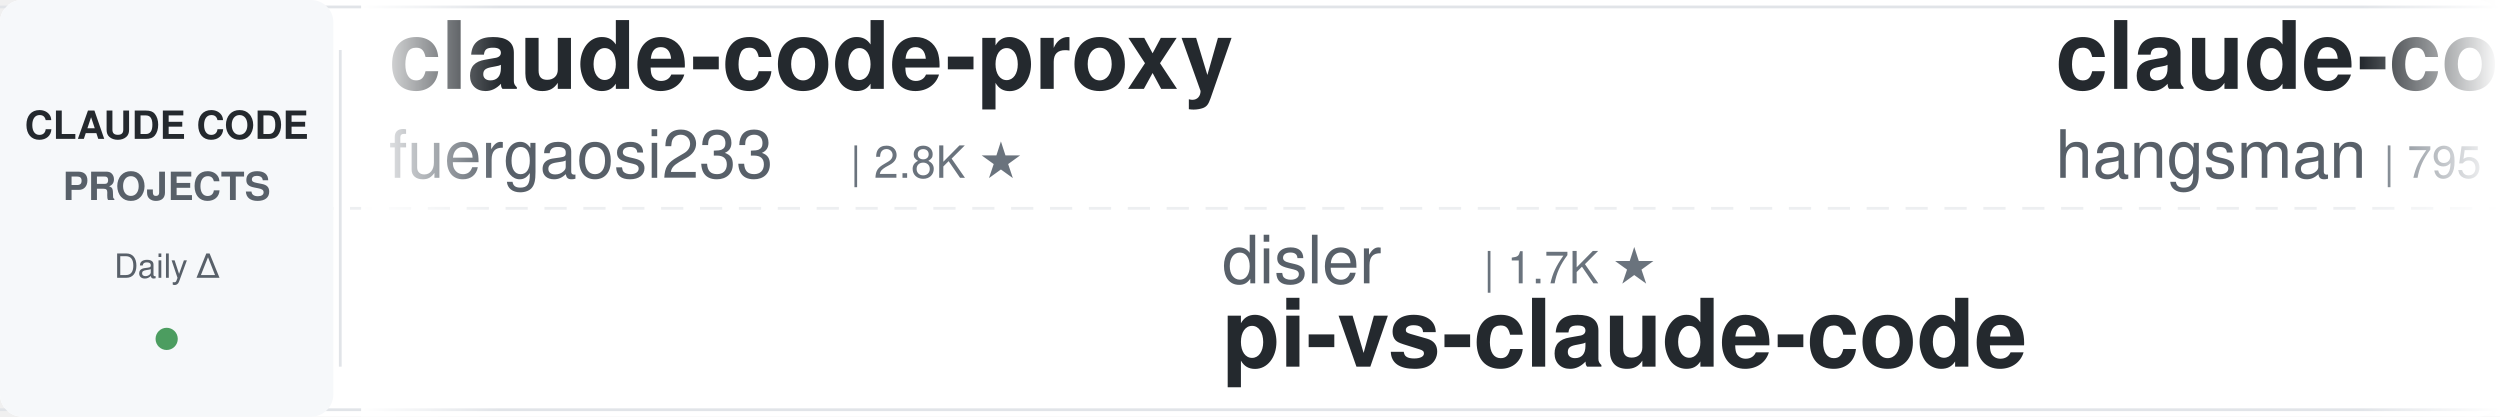
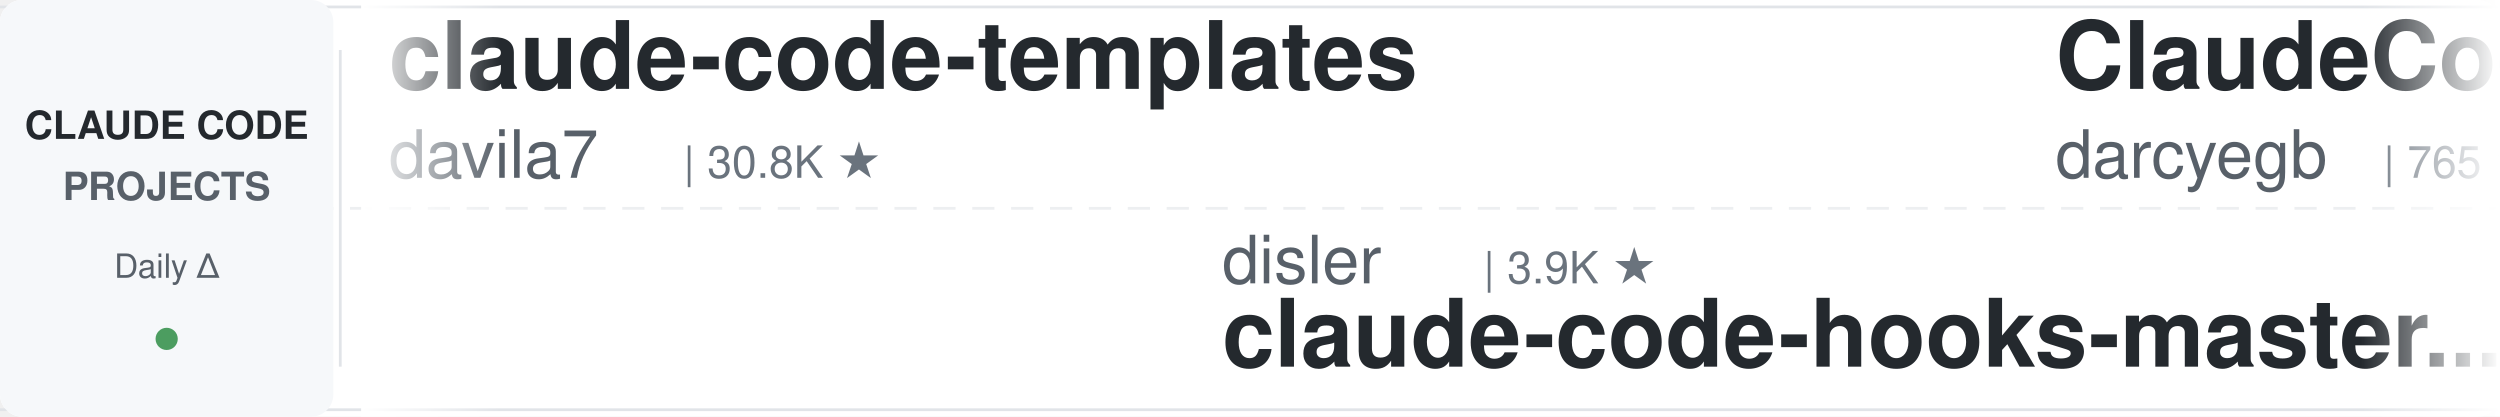
<svg xmlns="http://www.w3.org/2000/svg" width="900" height="150">
  <defs>
    <linearGradient id="leftFade" x1="0%" y1="0%" x2="100%" y2="0%">
      <stop offset="0%" style="stop-color:#ffffff;stop-opacity:1" />
      <stop offset="100%" style="stop-color:#ffffff;stop-opacity:0" />
    </linearGradient>
    <linearGradient id="rightFade" x1="0%" y1="0%" x2="100%" y2="0%">
      <stop offset="0%" style="stop-color:#ffffff;stop-opacity:0" />
      <stop offset="100%" style="stop-color:#ffffff;stop-opacity:1" />
    </linearGradient>
  </defs>
  <rect width="900" height="150" fill="#ffffff" rx="8" />
  <rect x="0" y="2" width="900" height="1" fill="#e1e4e8" />
  <rect x="0" y="147" width="900" height="1" fill="#e1e4e8" />
  <line x1="0" y1="75" x2="900" y2="75" stroke="#e1e4e8" stroke-width="1" stroke-dasharray="8 6" opacity="0.6" />
  <rect x="0" y="0" width="120" height="150" fill="#f6f8fa" rx="8" />
  <text x="60" y="50" font-family="-apple-system, BlinkMacSystemFont, 'Segoe UI', Helvetica, Arial, sans-serif" font-size="14" font-weight="600" fill="#24292e" text-anchor="middle">CLAUDE CODE</text>
  <text x="60" y="72" font-family="-apple-system, BlinkMacSystemFont, 'Segoe UI', Helvetica, Arial, sans-serif" font-size="14" font-weight="600" fill="#586069" text-anchor="middle">PROJECTS</text>
  <text x="60" y="100" font-family="-apple-system, BlinkMacSystemFont, 'Segoe UI', Helvetica, Arial, sans-serif" font-size="12" font-weight="500" fill="#586069" text-anchor="middle">Daily Δ</text>
  <circle cx="60" cy="122" r="4" fill="#22863a" opacity="0.8" />
  <rect x="122" y="18" width="1" height="114" fill="#e1e4e8" />
  <clipPath id="tickerClip">
    <rect x="130" y="0" width="770" height="150" />
  </clipPath>
  <g clip-path="url(#tickerClip)">
    <g id="tickerItems">
      <animateTransform attributeName="transform" attributeType="XML" type="translate" from="0 0" to="-3000 0" dur="54s" repeatCount="indefinite" />
      <g transform="translate(0, 0)">
-         <text x="140" y="32" font-family="-apple-system, BlinkMacSystemFont, 'Segoe UI', Helvetica, Arial, sans-serif" font-size="34" font-weight="600" fill="#24292e">claude-code-proxy</text>
-         <text x="140" y="64" font-family="-apple-system, BlinkMacSystemFont, 'Segoe UI', Helvetica, Arial, sans-serif" font-size="24" font-weight="400" fill="#586069">fuergaosi233</text>
-         <text x="306" y="64" font-family="-apple-system, BlinkMacSystemFont, 'Segoe UI', Helvetica, Arial, sans-serif" font-size="16" font-weight="500" fill="#6a737d">| 2.8K ★</text>
+         <text x="140" y="32" font-family="-apple-system, BlinkMacSystemFont, 'Segoe UI', Helvetica, Arial, sans-serif" font-size="34" font-weight="600" fill="#24292e">claude-code-templates</text>
+         <text x="140" y="64" font-family="-apple-system, BlinkMacSystemFont, 'Segoe UI', Helvetica, Arial, sans-serif" font-size="24" font-weight="400" fill="#586069">davila7</text>
+         <text x="246" y="64" font-family="-apple-system, BlinkMacSystemFont, 'Segoe UI', Helvetica, Arial, sans-serif" font-size="16" font-weight="500" fill="#6a737d">| 30.8K ★</text>
      </g>
      <g transform="translate(300, 0)">
-         <text x="140" y="102" font-family="-apple-system, BlinkMacSystemFont, 'Segoe UI', Helvetica, Arial, sans-serif" font-size="24" font-weight="400" fill="#586069">disler</text>
-         <text x="234" y="102" font-family="-apple-system, BlinkMacSystemFont, 'Segoe UI', Helvetica, Arial, sans-serif" font-size="16" font-weight="500" fill="#6a737d">| 1.7K ★</text>
-         <text x="140" y="132" font-family="-apple-system, BlinkMacSystemFont, 'Segoe UI', Helvetica, Arial, sans-serif" font-size="34" font-weight="600" fill="#24292e">pi-vs-claude-code</text>
-       </g>
-       <g transform="translate(600, 0)">
-         <text x="140" y="32" font-family="-apple-system, BlinkMacSystemFont, 'Segoe UI', Helvetica, Arial, sans-serif" font-size="34" font-weight="600" fill="#24292e">claude-code-source</text>
-         <text x="140" y="64" font-family="-apple-system, BlinkMacSystemFont, 'Segoe UI', Helvetica, Arial, sans-serif" font-size="24" font-weight="400" fill="#586069">hangsman</text>
-         <text x="258" y="64" font-family="-apple-system, BlinkMacSystemFont, 'Segoe UI', Helvetica, Arial, sans-serif" font-size="16" font-weight="500" fill="#6a737d">| 795 ★</text>
-       </g>
-       <g transform="translate(900, 0)">
-         <text x="140" y="102" font-family="-apple-system, BlinkMacSystemFont, 'Segoe UI', Helvetica, Arial, sans-serif" font-size="24" font-weight="400" fill="#586069">anthropics</text>
-         <text x="282" y="102" font-family="-apple-system, BlinkMacSystemFont, 'Segoe UI', Helvetica, Arial, sans-serif" font-size="16" font-weight="500" fill="#6a737d">| 8.9K ★</text>
-         <text x="140" y="132" font-family="-apple-system, BlinkMacSystemFont, 'Segoe UI', Helvetica, Arial, sans-serif" font-size="34" font-weight="600" fill="#24292e">claude-code-action</text>
-       </g>
-       <g transform="translate(1200, 0)">
-         <text x="140" y="32" font-family="-apple-system, BlinkMacSystemFont, 'Segoe UI', Helvetica, Arial, sans-serif" font-size="34" font-weight="600" fill="#24292e">claude-code-security-rev...</text>
-         <text x="140" y="64" font-family="-apple-system, BlinkMacSystemFont, 'Segoe UI', Helvetica, Arial, sans-serif" font-size="24" font-weight="400" fill="#586069">anthropics</text>
-         <text x="282" y="64" font-family="-apple-system, BlinkMacSystemFont, 'Segoe UI', Helvetica, Arial, sans-serif" font-size="16" font-weight="500" fill="#6a737d">| 6.2K ★</text>
-       </g>
-       <g transform="translate(1500, 0)">
-         <text x="140" y="102" font-family="-apple-system, BlinkMacSystemFont, 'Segoe UI', Helvetica, Arial, sans-serif" font-size="24" font-weight="400" fill="#586069">Chachamaru127</text>
-         <text x="318" y="102" font-family="-apple-system, BlinkMacSystemFont, 'Segoe UI', Helvetica, Arial, sans-serif" font-size="16" font-weight="500" fill="#6a737d">| 3.1K ★</text>
-         <text x="140" y="132" font-family="-apple-system, BlinkMacSystemFont, 'Segoe UI', Helvetica, Arial, sans-serif" font-size="34" font-weight="600" fill="#24292e">claude-code-harness</text>
-       </g>
-       <g transform="translate(1800, 0)">
-         <text x="140" y="32" font-family="-apple-system, BlinkMacSystemFont, 'Segoe UI', Helvetica, Arial, sans-serif" font-size="34" font-weight="600" fill="#24292e">claude-code-tips</text>
-         <text x="140" y="64" font-family="-apple-system, BlinkMacSystemFont, 'Segoe UI', Helvetica, Arial, sans-serif" font-size="24" font-weight="400" fill="#586069">ykdojo</text>
-         <text x="234" y="64" font-family="-apple-system, BlinkMacSystemFont, 'Segoe UI', Helvetica, Arial, sans-serif" font-size="16" font-weight="500" fill="#6a737d">| 10.1K ★</text>
-       </g>
-       <g transform="translate(2100, 0)">
        <text x="140" y="102" font-family="-apple-system, BlinkMacSystemFont, 'Segoe UI', Helvetica, Arial, sans-serif" font-size="24" font-weight="400" fill="#586069">disler</text>
        <text x="234" y="102" font-family="-apple-system, BlinkMacSystemFont, 'Segoe UI', Helvetica, Arial, sans-serif" font-size="16" font-weight="500" fill="#6a737d">| 3.9K ★</text>
        <text x="140" y="132" font-family="-apple-system, BlinkMacSystemFont, 'Segoe UI', Helvetica, Arial, sans-serif" font-size="34" font-weight="600" fill="#24292e">claude-code-hooks-master...</text>
      </g>
-       <g transform="translate(2400, 0)">
-         <text x="140" y="32" font-family="-apple-system, BlinkMacSystemFont, 'Segoe UI', Helvetica, Arial, sans-serif" font-size="34" font-weight="600" fill="#24292e">claude-code-reverse</text>
-         <text x="140" y="64" font-family="-apple-system, BlinkMacSystemFont, 'Segoe UI', Helvetica, Arial, sans-serif" font-size="24" font-weight="400" fill="#586069">Yuyz0112</text>
-         <text x="258" y="64" font-family="-apple-system, BlinkMacSystemFont, 'Segoe UI', Helvetica, Arial, sans-serif" font-size="16" font-weight="500" fill="#6a737d">| 2.4K ★</text>
+       <g transform="translate(600, 0)">
+         <text x="140" y="32" font-family="-apple-system, BlinkMacSystemFont, 'Segoe UI', Helvetica, Arial, sans-serif" font-size="34" font-weight="600" fill="#24292e">ClaudeCodeAgents</text>
+         <text x="140" y="64" font-family="-apple-system, BlinkMacSystemFont, 'Segoe UI', Helvetica, Arial, sans-serif" font-size="24" font-weight="400" fill="#586069">darcyegb</text>
+         <text x="258" y="64" font-family="-apple-system, BlinkMacSystemFont, 'Segoe UI', Helvetica, Arial, sans-serif" font-size="16" font-weight="500" fill="#6a737d">| 765 ★</text>
      </g>
-       <g transform="translate(2700, 0)">
+       <g transform="translate(900, 0)">
        <text x="140" y="102" font-family="-apple-system, BlinkMacSystemFont, 'Segoe UI', Helvetica, Arial, sans-serif" font-size="24" font-weight="400" fill="#586069">FlorianBruniaux</text>
        <text x="342" y="102" font-family="-apple-system, BlinkMacSystemFont, 'Segoe UI', Helvetica, Arial, sans-serif" font-size="16" font-weight="500" fill="#6a737d">| 6.0K ★</text>
        <text x="140" y="132" font-family="-apple-system, BlinkMacSystemFont, 'Segoe UI', Helvetica, Arial, sans-serif" font-size="34" font-weight="600" fill="#24292e">claude-code-ultimate-gui...</text>
      </g>
+       <g transform="translate(1200, 0)">
+         <text x="140" y="32" font-family="-apple-system, BlinkMacSystemFont, 'Segoe UI', Helvetica, Arial, sans-serif" font-size="34" font-weight="600" fill="#24292e">claude-code-local</text>
+         <text x="140" y="64" font-family="-apple-system, BlinkMacSystemFont, 'Segoe UI', Helvetica, Arial, sans-serif" font-size="24" font-weight="400" fill="#586069">nicedreamzapp</text>
+         <text x="318" y="64" font-family="-apple-system, BlinkMacSystemFont, 'Segoe UI', Helvetica, Arial, sans-serif" font-size="16" font-weight="500" fill="#6a737d">| 3.3K ★</text>
+       </g>
+       <g transform="translate(1500, 0)">
+         <text x="140" y="102" font-family="-apple-system, BlinkMacSystemFont, 'Segoe UI', Helvetica, Arial, sans-serif" font-size="24" font-weight="400" fill="#586069">Piebald-AI</text>
+         <text x="282" y="102" font-family="-apple-system, BlinkMacSystemFont, 'Segoe UI', Helvetica, Arial, sans-serif" font-size="16" font-weight="500" fill="#6a737d">| 12.7K ★</text>
+         <text x="140" y="132" font-family="-apple-system, BlinkMacSystemFont, 'Segoe UI', Helvetica, Arial, sans-serif" font-size="34" font-weight="600" fill="#24292e">claude-code-system-promp...</text>
+       </g>
+       <g transform="translate(1800, 0)">
+         <text x="140" y="32" font-family="-apple-system, BlinkMacSystemFont, 'Segoe UI', Helvetica, Arial, sans-serif" font-size="34" font-weight="600" fill="#24292e">system_prompts_leaks</text>
+         <text x="140" y="64" font-family="-apple-system, BlinkMacSystemFont, 'Segoe UI', Helvetica, Arial, sans-serif" font-size="24" font-weight="400" fill="#586069">asgeirtj</text>
+         <text x="258" y="64" font-family="-apple-system, BlinkMacSystemFont, 'Segoe UI', Helvetica, Arial, sans-serif" font-size="16" font-weight="500" fill="#6a737d">| 67.7K ★</text>
+       </g>
+       <g transform="translate(2100, 0)">
+         <text x="140" y="102" font-family="-apple-system, BlinkMacSystemFont, 'Segoe UI', Helvetica, Arial, sans-serif" font-size="24" font-weight="400" fill="#586069">overwirehq</text>
+         <text x="282" y="102" font-family="-apple-system, BlinkMacSystemFont, 'Segoe UI', Helvetica, Arial, sans-serif" font-size="16" font-weight="500" fill="#6a737d">| 2.8K ★</text>
+         <text x="140" y="132" font-family="-apple-system, BlinkMacSystemFont, 'Segoe UI', Helvetica, Arial, sans-serif" font-size="34" font-weight="600" fill="#24292e">claude-code-telegram</text>
+       </g>
+       <g transform="translate(2400, 0)">
+         <text x="140" y="32" font-family="-apple-system, BlinkMacSystemFont, 'Segoe UI', Helvetica, Arial, sans-serif" font-size="34" font-weight="600" fill="#24292e">claude-code-video-toolki...</text>
+         <text x="140" y="64" font-family="-apple-system, BlinkMacSystemFont, 'Segoe UI', Helvetica, Arial, sans-serif" font-size="24" font-weight="400" fill="#586069">digitalsamba</text>
+         <text x="306" y="64" font-family="-apple-system, BlinkMacSystemFont, 'Segoe UI', Helvetica, Arial, sans-serif" font-size="16" font-weight="500" fill="#6a737d">| 2.1K ★</text>
+       </g>
+       <g transform="translate(2700, 0)">
+         <text x="140" y="102" font-family="-apple-system, BlinkMacSystemFont, 'Segoe UI', Helvetica, Arial, sans-serif" font-size="24" font-weight="400" fill="#586069">rohitg00</text>
+         <text x="258" y="102" font-family="-apple-system, BlinkMacSystemFont, 'Segoe UI', Helvetica, Arial, sans-serif" font-size="16" font-weight="500" fill="#6a737d">| 2.6K ★</text>
+         <text x="140" y="132" font-family="-apple-system, BlinkMacSystemFont, 'Segoe UI', Helvetica, Arial, sans-serif" font-size="34" font-weight="600" fill="#24292e">awesome-claude-code-tool...</text>
+       </g>
      <g transform="translate(3000, 0)">
-         <text x="140" y="32" font-family="-apple-system, BlinkMacSystemFont, 'Segoe UI', Helvetica, Arial, sans-serif" font-size="34" font-weight="600" fill="#24292e">claude-code-proxy</text>
-         <text x="140" y="64" font-family="-apple-system, BlinkMacSystemFont, 'Segoe UI', Helvetica, Arial, sans-serif" font-size="24" font-weight="400" fill="#586069">fuergaosi233</text>
-         <text x="306" y="64" font-family="-apple-system, BlinkMacSystemFont, 'Segoe UI', Helvetica, Arial, sans-serif" font-size="16" font-weight="500" fill="#6a737d">| 2.8K ★</text>
+         <text x="140" y="32" font-family="-apple-system, BlinkMacSystemFont, 'Segoe UI', Helvetica, Arial, sans-serif" font-size="34" font-weight="600" fill="#24292e">claude-code-templates</text>
+         <text x="140" y="64" font-family="-apple-system, BlinkMacSystemFont, 'Segoe UI', Helvetica, Arial, sans-serif" font-size="24" font-weight="400" fill="#586069">davila7</text>
+         <text x="246" y="64" font-family="-apple-system, BlinkMacSystemFont, 'Segoe UI', Helvetica, Arial, sans-serif" font-size="16" font-weight="500" fill="#6a737d">| 30.8K ★</text>
      </g>
      <g transform="translate(3300, 0)">
        <text x="140" y="102" font-family="-apple-system, BlinkMacSystemFont, 'Segoe UI', Helvetica, Arial, sans-serif" font-size="24" font-weight="400" fill="#586069">disler</text>
-         <text x="234" y="102" font-family="-apple-system, BlinkMacSystemFont, 'Segoe UI', Helvetica, Arial, sans-serif" font-size="16" font-weight="500" fill="#6a737d">| 1.7K ★</text>
-         <text x="140" y="132" font-family="-apple-system, BlinkMacSystemFont, 'Segoe UI', Helvetica, Arial, sans-serif" font-size="34" font-weight="600" fill="#24292e">pi-vs-claude-code</text>
+         <text x="234" y="102" font-family="-apple-system, BlinkMacSystemFont, 'Segoe UI', Helvetica, Arial, sans-serif" font-size="16" font-weight="500" fill="#6a737d">| 3.9K ★</text>
+         <text x="140" y="132" font-family="-apple-system, BlinkMacSystemFont, 'Segoe UI', Helvetica, Arial, sans-serif" font-size="34" font-weight="600" fill="#24292e">claude-code-hooks-master...</text>
      </g>
      <g transform="translate(3600, 0)">
-         <text x="140" y="32" font-family="-apple-system, BlinkMacSystemFont, 'Segoe UI', Helvetica, Arial, sans-serif" font-size="34" font-weight="600" fill="#24292e">claude-code-source</text>
-         <text x="140" y="64" font-family="-apple-system, BlinkMacSystemFont, 'Segoe UI', Helvetica, Arial, sans-serif" font-size="24" font-weight="400" fill="#586069">hangsman</text>
-         <text x="258" y="64" font-family="-apple-system, BlinkMacSystemFont, 'Segoe UI', Helvetica, Arial, sans-serif" font-size="16" font-weight="500" fill="#6a737d">| 795 ★</text>
+         <text x="140" y="32" font-family="-apple-system, BlinkMacSystemFont, 'Segoe UI', Helvetica, Arial, sans-serif" font-size="34" font-weight="600" fill="#24292e">ClaudeCodeAgents</text>
+         <text x="140" y="64" font-family="-apple-system, BlinkMacSystemFont, 'Segoe UI', Helvetica, Arial, sans-serif" font-size="24" font-weight="400" fill="#586069">darcyegb</text>
+         <text x="258" y="64" font-family="-apple-system, BlinkMacSystemFont, 'Segoe UI', Helvetica, Arial, sans-serif" font-size="16" font-weight="500" fill="#6a737d">| 765 ★</text>
      </g>
      <g transform="translate(3900, 0)">
-         <text x="140" y="102" font-family="-apple-system, BlinkMacSystemFont, 'Segoe UI', Helvetica, Arial, sans-serif" font-size="24" font-weight="400" fill="#586069">anthropics</text>
-         <text x="282" y="102" font-family="-apple-system, BlinkMacSystemFont, 'Segoe UI', Helvetica, Arial, sans-serif" font-size="16" font-weight="500" fill="#6a737d">| 8.9K ★</text>
-         <text x="140" y="132" font-family="-apple-system, BlinkMacSystemFont, 'Segoe UI', Helvetica, Arial, sans-serif" font-size="34" font-weight="600" fill="#24292e">claude-code-action</text>
+         <text x="140" y="102" font-family="-apple-system, BlinkMacSystemFont, 'Segoe UI', Helvetica, Arial, sans-serif" font-size="24" font-weight="400" fill="#586069">FlorianBruniaux</text>
+         <text x="342" y="102" font-family="-apple-system, BlinkMacSystemFont, 'Segoe UI', Helvetica, Arial, sans-serif" font-size="16" font-weight="500" fill="#6a737d">| 6.0K ★</text>
+         <text x="140" y="132" font-family="-apple-system, BlinkMacSystemFont, 'Segoe UI', Helvetica, Arial, sans-serif" font-size="34" font-weight="600" fill="#24292e">claude-code-ultimate-gui...</text>
      </g>
    </g>
  </g>
  <rect x="130" y="0" width="50" height="150" fill="url(#leftFade)" />
  <rect x="850" y="0" width="50" height="150" fill="url(#rightFade)" />
</svg>
